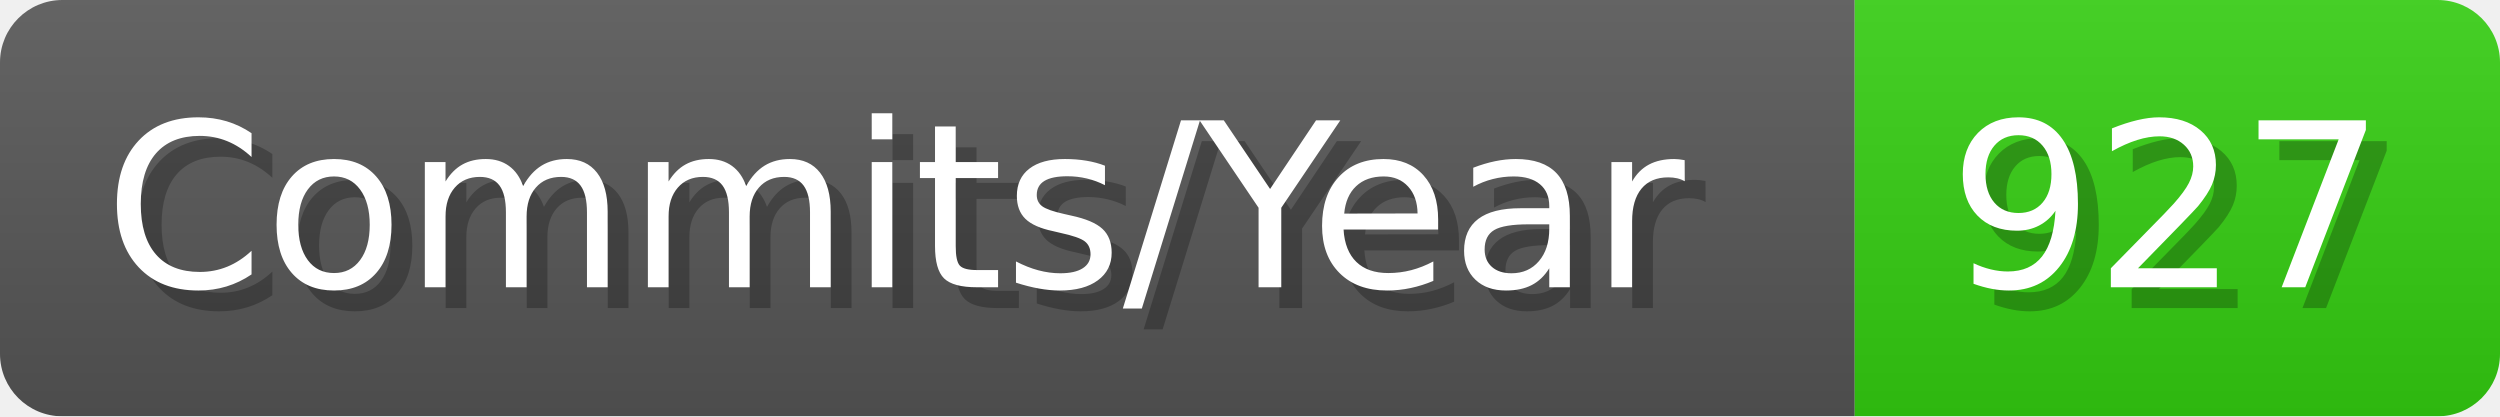
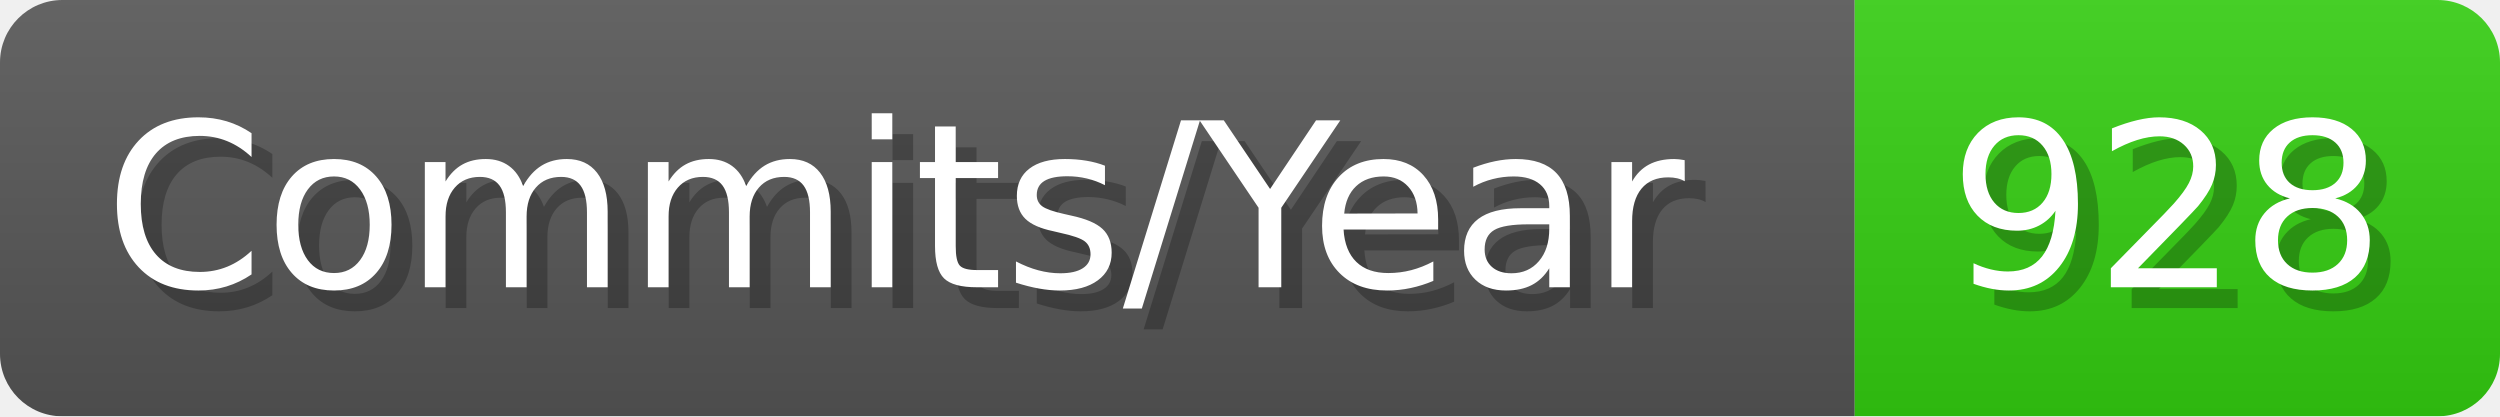
- <svg xmlns="http://www.w3.org/2000/svg" width="120.1" height="20" viewBox="0 0 1201 200" role="img" aria-label="Commits/Year: 927">
+ <svg xmlns="http://www.w3.org/2000/svg" width="120.1" height="20" viewBox="0 0 1201 200" role="img" aria-label="Commits/Year: 928">
  <linearGradient id="aUPdi" x2="0" y2="100%">
    <stop offset="0" stop-opacity=".1" stop-color="#EEE" />
    <stop offset="1" stop-opacity=".1" />
  </linearGradient>
  <mask id="WfAiQ">
    <rect width="1201" height="200" rx="30" fill="#FFF" />
  </mask>
  <g mask="url(#WfAiQ)">
    <rect width="891" height="200" fill="#555" />
    <rect width="310" height="200" fill="#3C1" x="891" />
    <rect width="1201" height="200" fill="url(#aUPdi)" />
  </g>
  <g aria-hidden="true" fill="#fff" text-anchor="start" font-family="Verdana,DejaVu Sans,sans-serif" font-size="110">
    <text x="60" y="148" textLength="791" fill="#000" opacity="0.25">Commits/Year</text>
    <text x="50" y="138" textLength="791">Commits/Year</text>
-     <text x="946" y="148" textLength="210" fill="#000" opacity="0.25">927</text>
-     <text x="936" y="138" textLength="210">927</text>
+     <text x="946" y="148" textLength="210" fill="#000" opacity="0.25">928</text>
+     <text x="936" y="138" textLength="210">928</text>
  </g>
</svg>
